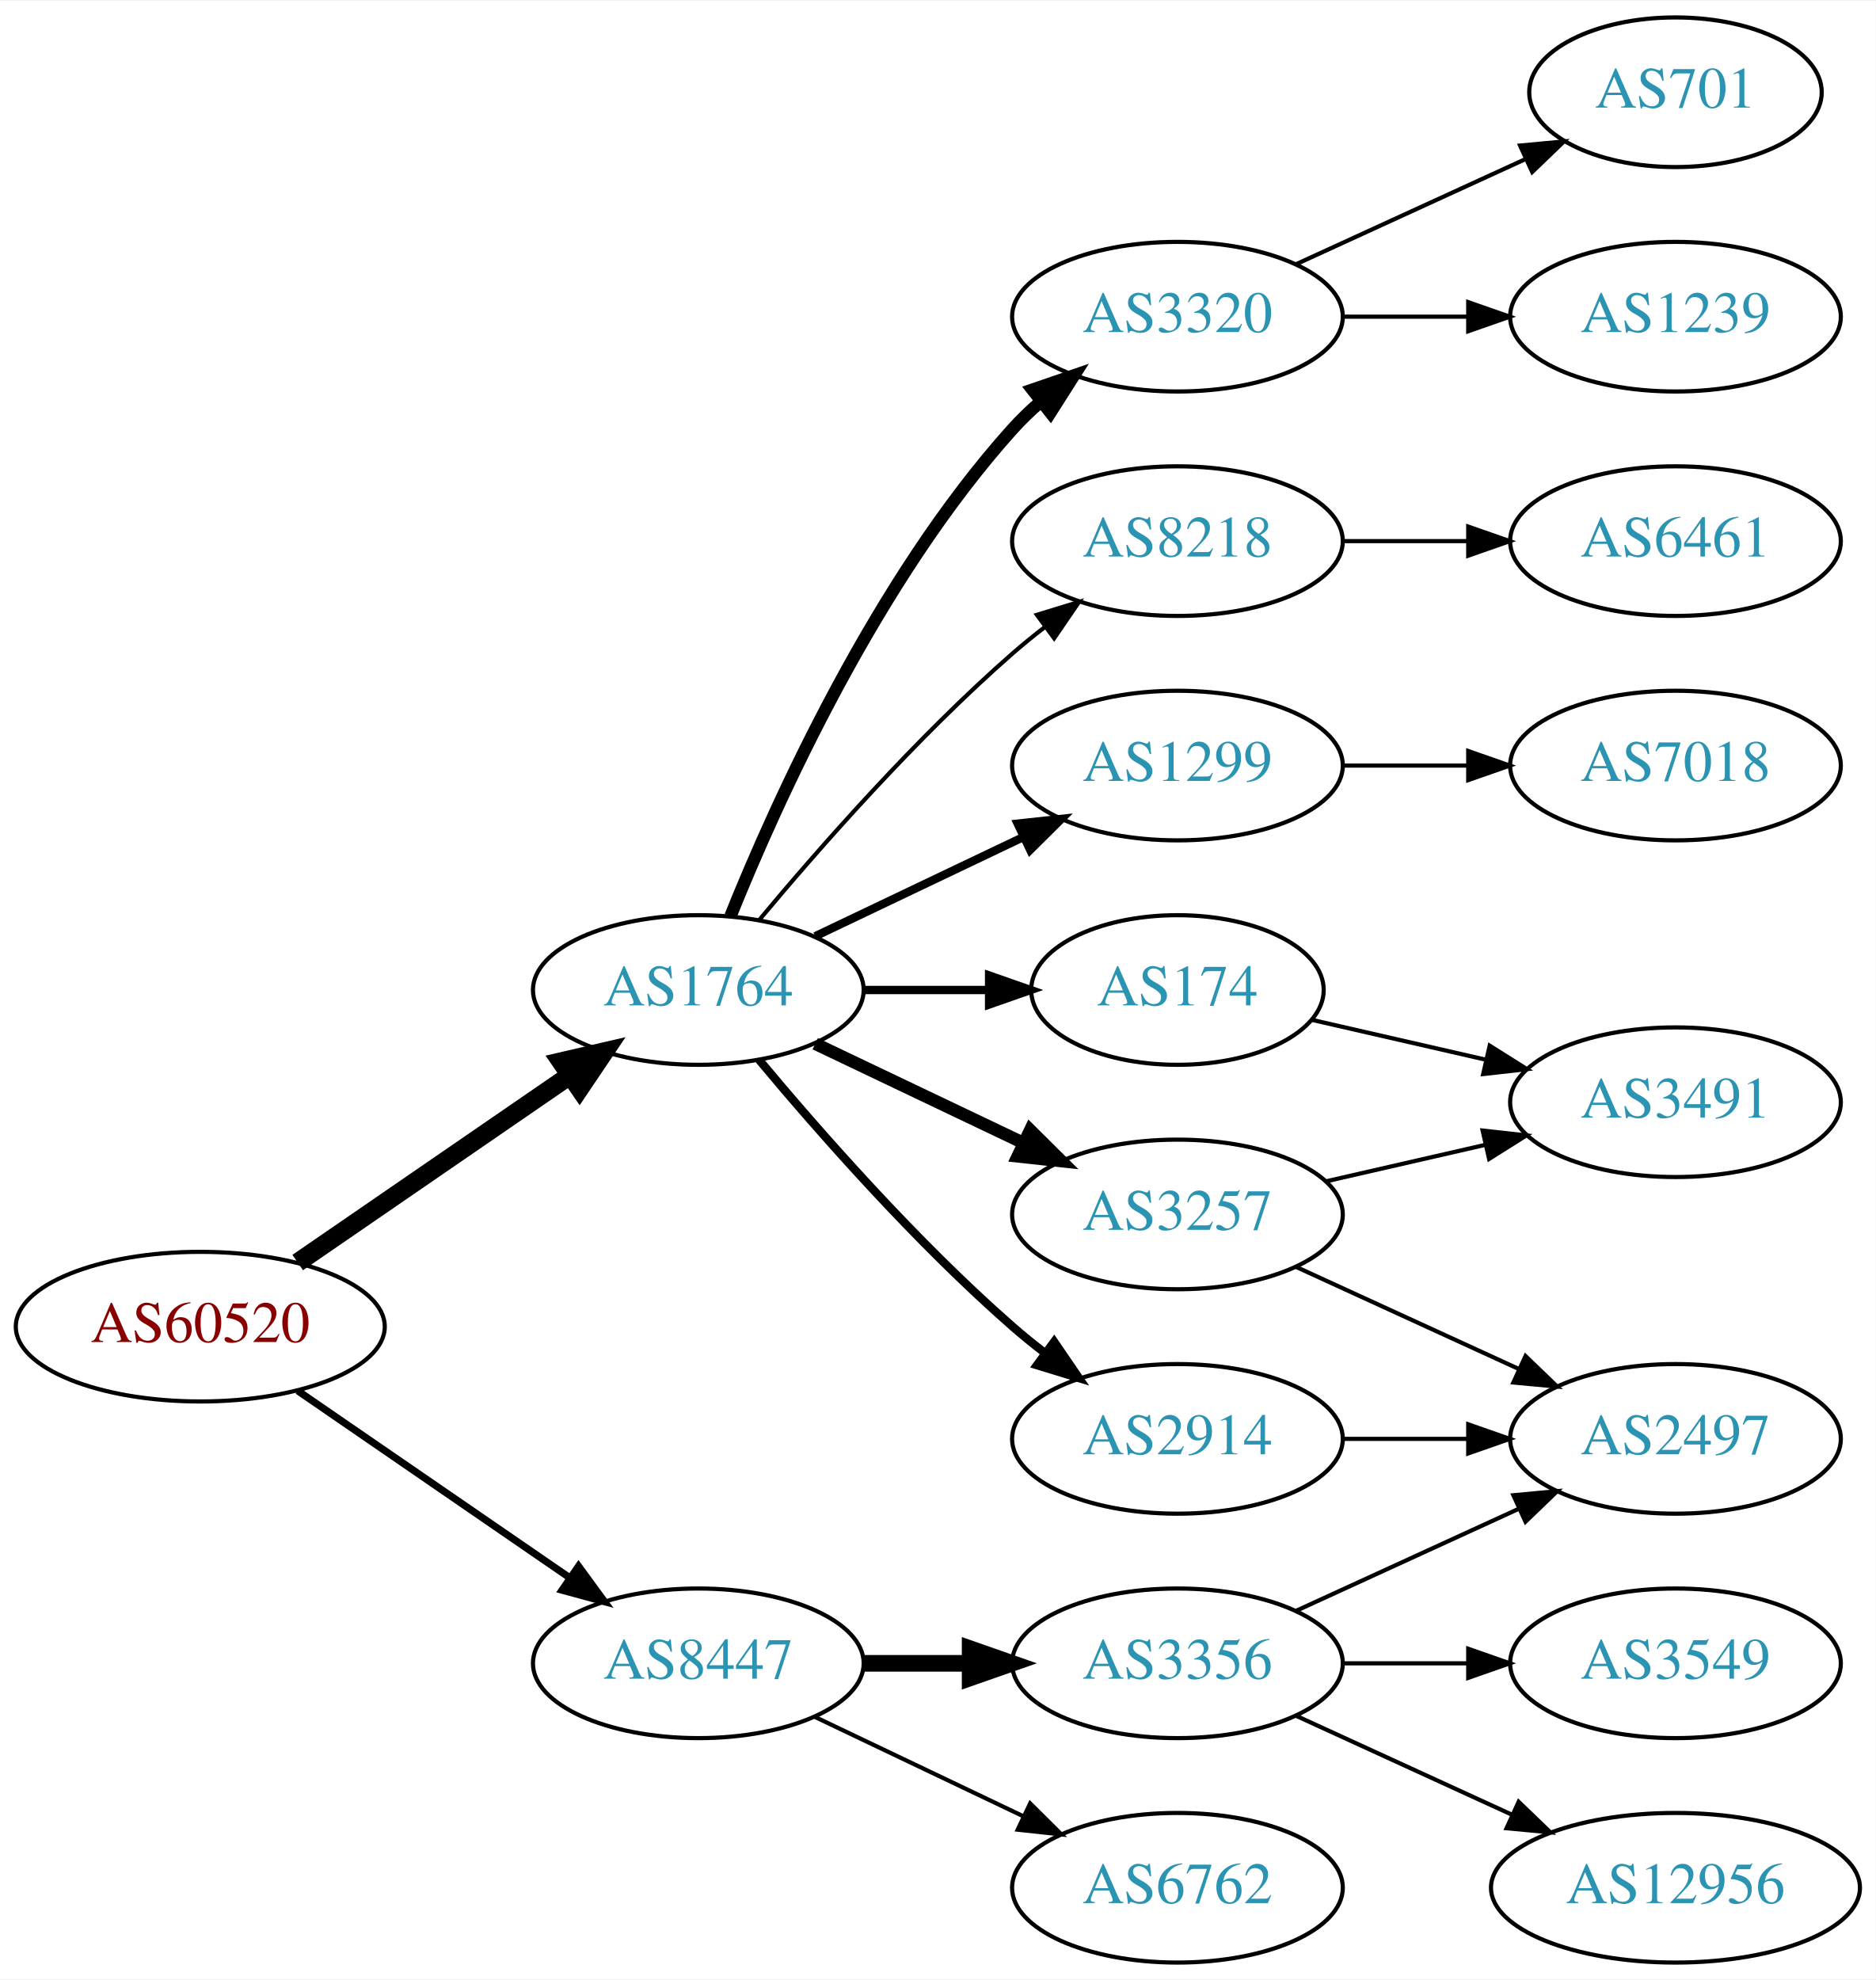
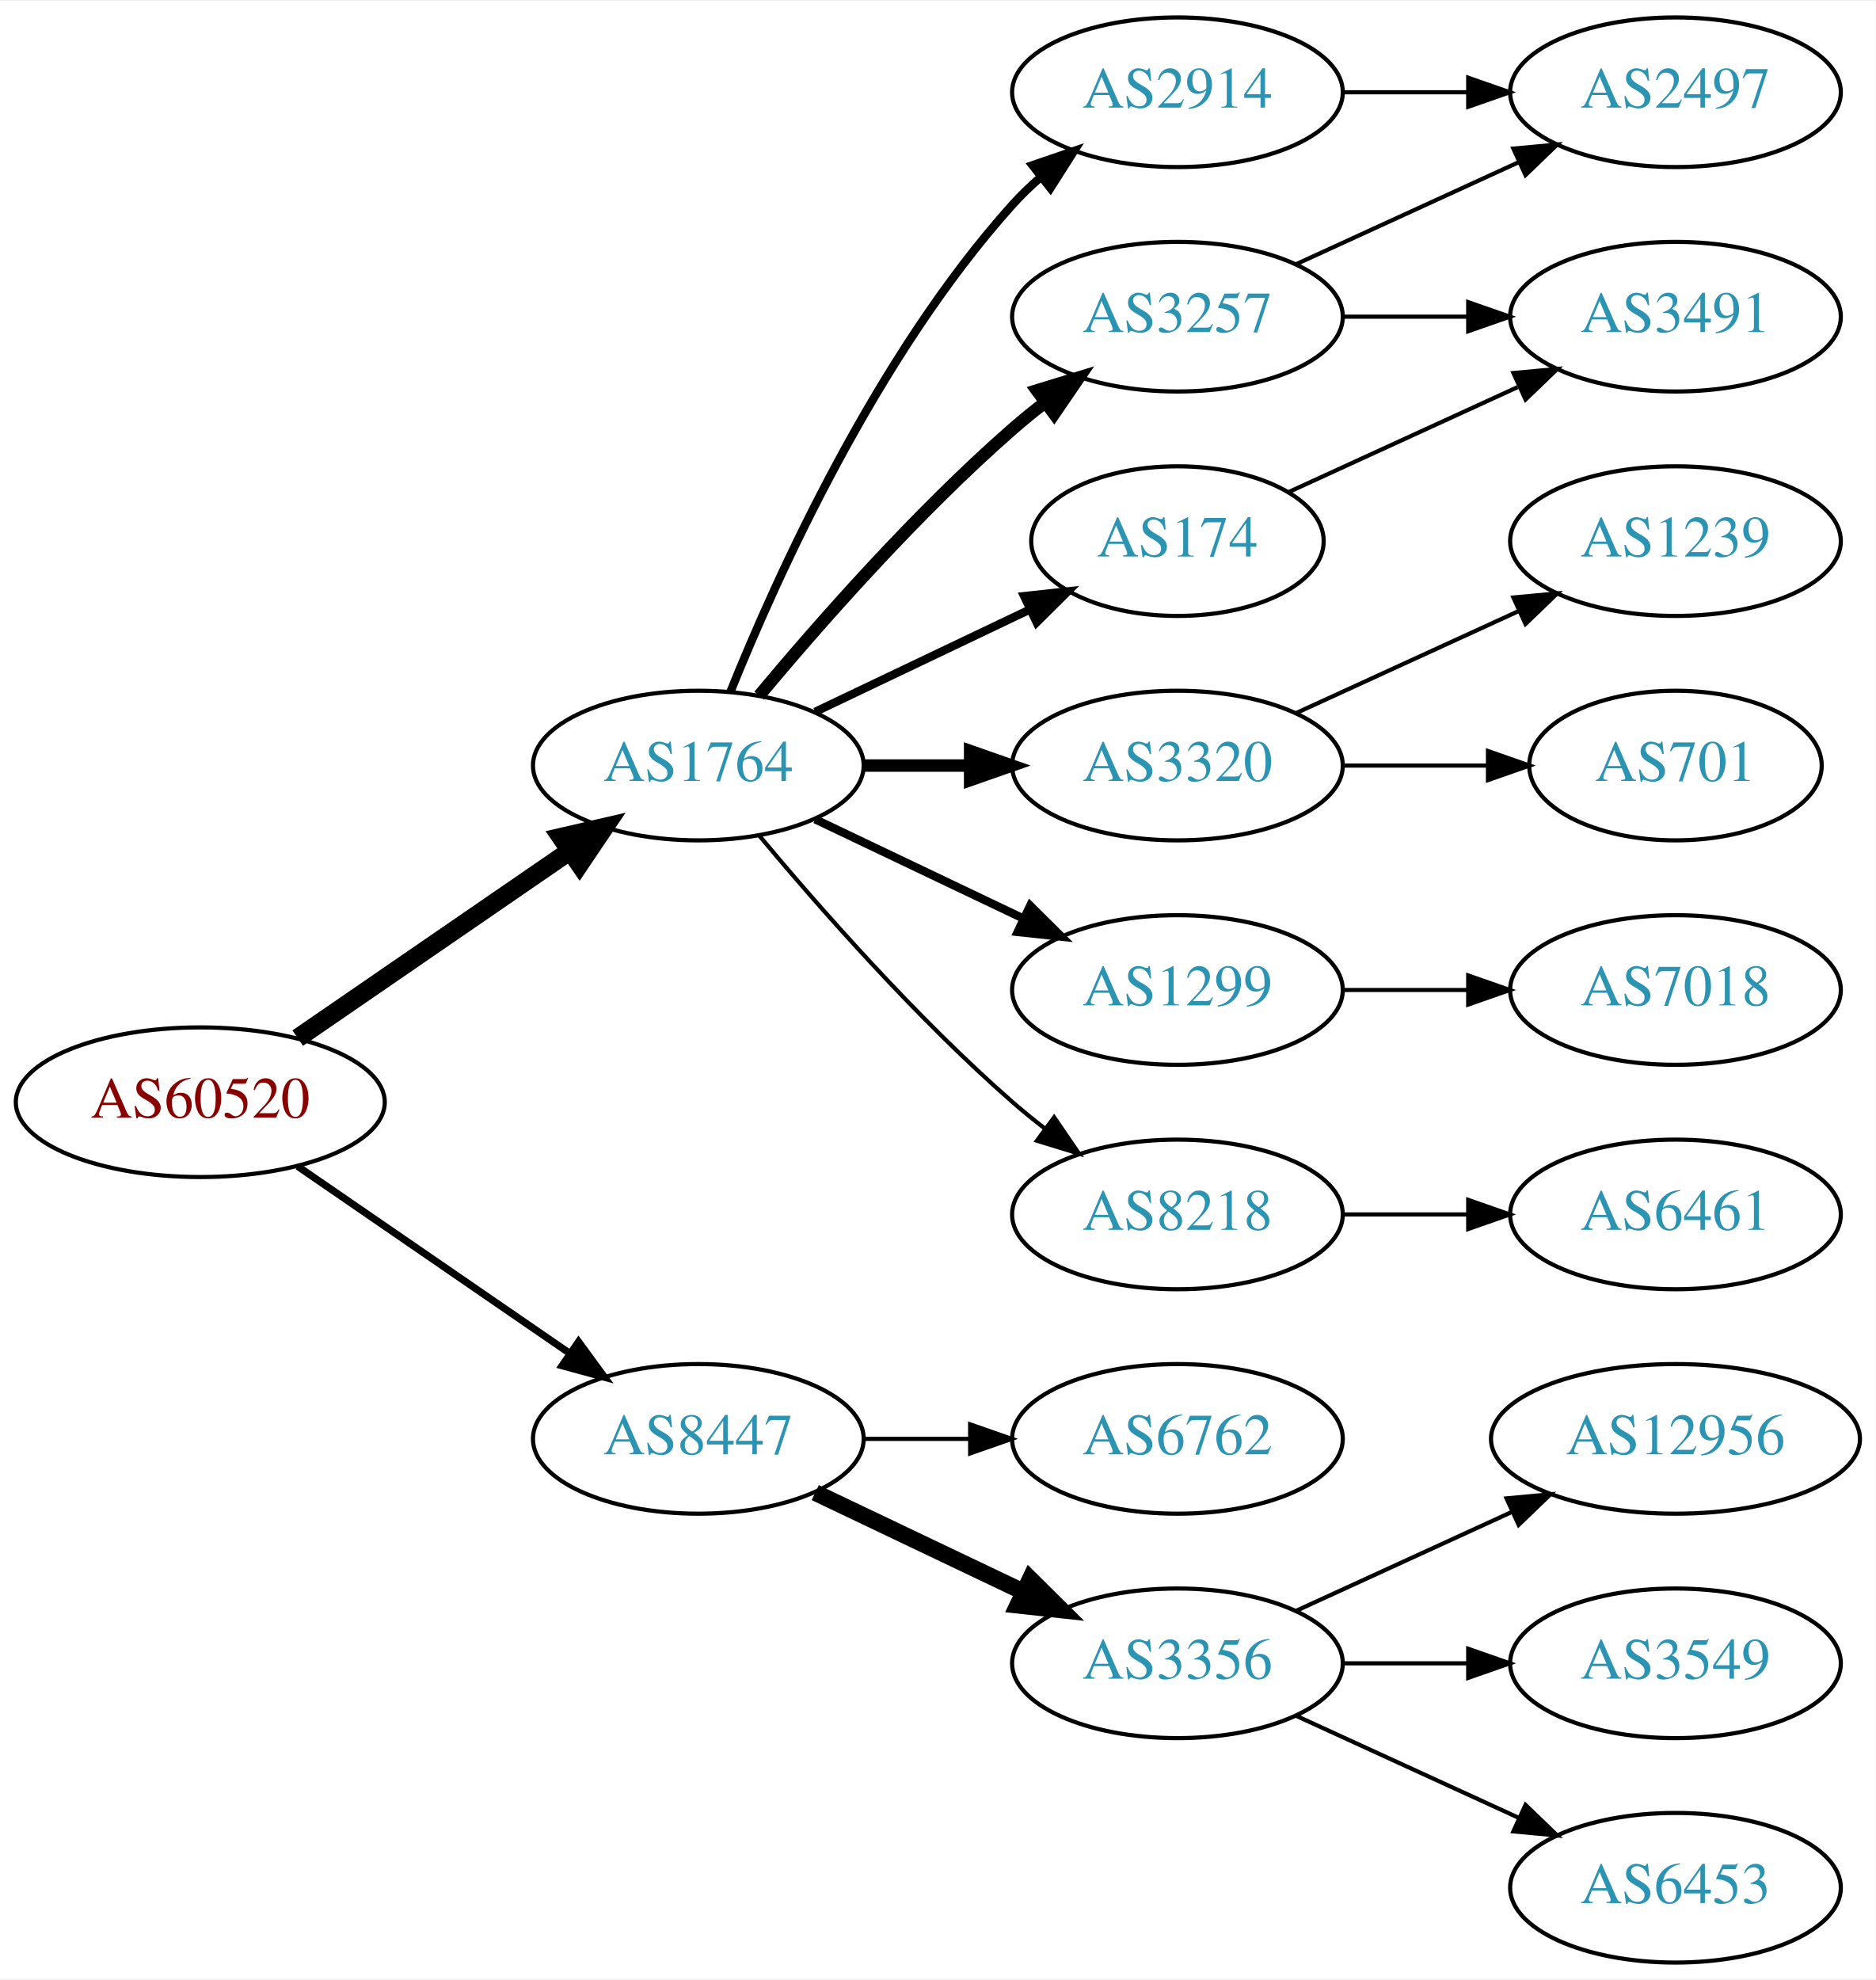
<svg xmlns="http://www.w3.org/2000/svg" xmlns:xlink="http://www.w3.org/1999/xlink" width="451pt" height="476pt" viewBox="0.00 0.00 451.37 476.00">
  <g id="graph0" class="graph" transform="scale(1 1) rotate(0) translate(4 472)">
    <polygon fill="white" stroke="none" points="-4,4 -4,-472 447.37,-472 447.37,4 -4,4" />
    <g id="node1" class="node">
      <g id="a_node1">
        <a xlink:href="/asn/60520" xlink:title="AS60520 ~ AUVA-AS [AT]">
-           <ellipse fill="#ffffff" stroke="black" cx="44.196" cy="-153" rx="44.393" ry="18" />
-           <text text-anchor="middle" x="44.196" y="-149.3" font-family="Times,serif" font-size="14.00" fill="#880000">AS60520</text>
+           <ellipse fill="#ffffff" stroke="black" cx="44.196" cy="-207" rx="44.393" ry="18" />
+           <text text-anchor="middle" x="44.196" y="-203.3" font-family="Times,serif" font-size="14.00" fill="#880000">AS60520</text>
        </a>
      </g>
    </g>
    <g id="node2" class="node">
      <g id="a_node2">
        <a xlink:href="/asn/1764" xlink:title="AS1764 ~ NEXTLAYER-AS [AT]">
-           <ellipse fill="#ffffff" stroke="black" cx="164.039" cy="-234" rx="39.794" ry="18" />
-           <text text-anchor="middle" x="164.039" y="-230.3" font-family="Times,serif" font-size="14.00" fill="#2c94b3">AS1764</text>
+           <ellipse fill="#ffffff" stroke="black" cx="164.039" cy="-288" rx="39.794" ry="18" />
+           <text text-anchor="middle" x="164.039" y="-284.3" font-family="Times,serif" font-size="14.00" fill="#2c94b3">AS1764</text>
        </a>
      </g>
    </g>
    <g id="edge1" class="edge">
-       <path fill="none" stroke="black" stroke-width="4.5" d="M67.639,-168.426C86.22,-181.198 112.781,-199.455 133.161,-213.463" />
-       <polygon fill="black" stroke="black" stroke-width="4.5" points="131.003,-216.758 141.475,-219.178 135.464,-210.269 131.003,-216.758" />
+       <path fill="none" stroke="black" stroke-width="4.5" d="M67.639,-222.426C86.22,-235.198 112.781,-253.455 133.161,-267.463" />
+       <polygon fill="black" stroke="black" stroke-width="4.5" points="131.003,-270.758 141.475,-273.178 135.464,-264.269 131.003,-270.758" />
    </g>
    <g id="node3" class="node">
      <g id="a_node3">
        <a xlink:href="/asn/8447" xlink:title="AS8447 ~ A1 Telekom Austria AG [AT]">
-           <ellipse fill="#ffffff" stroke="black" cx="164.039" cy="-72" rx="39.794" ry="18" />
-           <text text-anchor="middle" x="164.039" y="-68.3" font-family="Times,serif" font-size="14.00" fill="#2c94b3">AS8447</text>
+           <ellipse fill="#ffffff" stroke="black" cx="164.039" cy="-126" rx="39.794" ry="18" />
+           <text text-anchor="middle" x="164.039" y="-122.3" font-family="Times,serif" font-size="14.00" fill="#2c94b3">AS8447</text>
        </a>
      </g>
    </g>
    <g id="edge2" class="edge">
-       <path fill="none" stroke="black" stroke-width="1.731" d="M67.639,-137.574C86.22,-124.802 112.781,-106.545 133.161,-92.537" />
-       <polygon fill="black" stroke="black" stroke-width="1.731" points="135.216,-95.371 141.475,-86.822 131.251,-89.602 135.216,-95.371" />
+       <path fill="none" stroke="black" stroke-width="1.731" d="M67.639,-191.574C86.22,-178.802 112.781,-160.545 133.161,-146.537" />
+       <polygon fill="black" stroke="black" stroke-width="1.731" points="135.216,-149.371 141.475,-140.822 131.251,-143.602 135.216,-149.371" />
    </g>
    <g id="node4" class="node">
      <g id="a_node4">
-         <a xlink:href="/asn/8218" xlink:title="AS8218 ~ legacy Neotelecoms [FR]">
-           <ellipse fill="#ffffff" stroke="black" cx="279.332" cy="-342" rx="39.794" ry="18" />
-           <text text-anchor="middle" x="279.332" y="-338.3" font-family="Times,serif" font-size="14.00" fill="#2c94b3">AS8218</text>
+         <a xlink:href="/asn/3257" xlink:title="AS3257 ~ GTT [DE]">
+           <ellipse fill="#ffffff" stroke="black" cx="279.332" cy="-396" rx="39.794" ry="18" />
+           <text text-anchor="middle" x="279.332" y="-392.3" font-family="Times,serif" font-size="14.00" fill="#2c94b3">AS3257</text>
        </a>
      </g>
    </g>
    <g id="edge3" class="edge">
-       <path fill="none" stroke="black" d="M178.669,-250.817C192.951,-267.929 216.498,-294.745 239.685,-315 242.151,-317.154 244.789,-319.294 247.487,-321.372" />
-       <polygon fill="black" stroke="black" points="245.512,-324.264 255.641,-327.37 249.66,-318.625 245.512,-324.264" />
+       <path fill="none" stroke="black" stroke-width="3" d="M178.669,-304.817C192.951,-321.929 216.498,-348.745 239.685,-369 242.151,-371.154 244.789,-373.294 247.487,-375.372" />
+       <polygon fill="black" stroke="black" stroke-width="3" points="245.512,-378.264 255.641,-381.37 249.66,-372.625 245.512,-378.264" />
    </g>
    <g id="node5" class="node">
      <g id="a_node5">
-         <a xlink:href="/asn/1299" xlink:title="AS1299 ~ Telia Carrier [EU]">
+         <a xlink:href="/asn/3320" xlink:title="AS3320 ~ DTAG [DE]">
          <ellipse fill="#ffffff" stroke="black" cx="279.332" cy="-288" rx="39.794" ry="18" />
-           <text text-anchor="middle" x="279.332" y="-284.3" font-family="Times,serif" font-size="14.00" fill="#2c94b3">AS1299</text>
+           <text text-anchor="middle" x="279.332" y="-284.3" font-family="Times,serif" font-size="14.00" fill="#2c94b3">AS3320</text>
        </a>
      </g>
    </g>
    <g id="edge4" class="edge">
-       <path fill="none" stroke="black" stroke-width="2" d="M192.175,-246.934C207.169,-254.081 225.99,-263.052 242.213,-270.785" />
-       <polygon fill="black" stroke="black" stroke-width="2" points="240.884,-274.028 251.417,-275.171 243.895,-267.709 240.884,-274.028" />
+       <path fill="none" stroke="black" stroke-width="3" d="M203.711,-288C211.914,-288 220.678,-288 229.21,-288" />
+       <polygon fill="black" stroke="black" stroke-width="3" points="229.449,-291.5 239.449,-288 229.449,-284.5 229.449,-291.5" />
    </g>
    <g id="node6" class="node">
      <g id="a_node6">
-         <a xlink:href="/asn/3257" xlink:title="AS3257 ~ GTT [DE]">
-           <ellipse fill="#ffffff" stroke="black" cx="279.332" cy="-180" rx="39.794" ry="18" />
-           <text text-anchor="middle" x="279.332" y="-176.3" font-family="Times,serif" font-size="14.00" fill="#2c94b3">AS3257</text>
+         <a xlink:href="/asn/2914" xlink:title="AS2914 ~ NTT America, Inc. [US]">
+           <ellipse fill="#ffffff" stroke="black" cx="279.332" cy="-450" rx="39.794" ry="18" />
+           <text text-anchor="middle" x="279.332" y="-446.3" font-family="Times,serif" font-size="14.00" fill="#2c94b3">AS2914</text>
        </a>
      </g>
    </g>
    <g id="edge5" class="edge">
-       <path fill="none" stroke="black" stroke-width="3" d="M192.175,-221.066C207.169,-213.919 225.99,-204.948 242.213,-197.215" />
-       <polygon fill="black" stroke="black" stroke-width="3" points="243.895,-200.291 251.417,-192.829 240.884,-193.972 243.895,-200.291" />
+       <path fill="none" stroke="black" stroke-width="2" d="M171.786,-305.787C182.837,-333.243 206.891,-386.578 239.685,-423 241.688,-425.224 243.906,-427.363 246.239,-429.397" />
+       <polygon fill="black" stroke="black" stroke-width="2" points="244.437,-432.433 254.458,-435.873 248.769,-426.935 244.437,-432.433" />
    </g>
    <g id="node7" class="node">
      <g id="a_node7">
-         <a xlink:href="/asn/3320" xlink:title="AS3320 ~ DTAG [DE]">
-           <ellipse fill="#ffffff" stroke="black" cx="279.332" cy="-396" rx="39.794" ry="18" />
-           <text text-anchor="middle" x="279.332" y="-392.3" font-family="Times,serif" font-size="14.00" fill="#2c94b3">AS3320</text>
+         <a xlink:href="/asn/1299" xlink:title="AS1299 ~ Telia Carrier [EU]">
+           <ellipse fill="#ffffff" stroke="black" cx="279.332" cy="-234" rx="39.794" ry="18" />
+           <text text-anchor="middle" x="279.332" y="-230.3" font-family="Times,serif" font-size="14.00" fill="#2c94b3">AS1299</text>
        </a>
      </g>
    </g>
    <g id="edge6" class="edge">
-       <path fill="none" stroke="black" stroke-width="3" d="M171.786,-251.787C182.837,-279.243 206.891,-332.578 239.685,-369 241.688,-371.224 243.906,-373.363 246.239,-375.397" />
-       <polygon fill="black" stroke="black" stroke-width="3" points="244.437,-378.433 254.458,-381.873 248.769,-372.935 244.437,-378.433" />
+       <path fill="none" stroke="black" stroke-width="2" d="M192.175,-275.066C207.169,-267.919 225.99,-258.948 242.213,-251.215" />
+       <polygon fill="black" stroke="black" stroke-width="2" points="243.895,-254.291 251.417,-246.829 240.884,-247.972 243.895,-254.291" />
    </g>
    <g id="node8" class="node">
      <g id="a_node8">
-         <a xlink:href="/asn/2914" xlink:title="AS2914 ~ NTT America, Inc. [US]">
-           <ellipse fill="#ffffff" stroke="black" cx="279.332" cy="-126" rx="39.794" ry="18" />
-           <text text-anchor="middle" x="279.332" y="-122.3" font-family="Times,serif" font-size="14.00" fill="#2c94b3">AS2914</text>
+         <a xlink:href="/asn/174" xlink:title="AS174 ~ Cogent Communications [US]">
+           <ellipse fill="#ffffff" stroke="black" cx="279.332" cy="-342" rx="35.194" ry="18" />
+           <text text-anchor="middle" x="279.332" y="-338.3" font-family="Times,serif" font-size="14.00" fill="#2c94b3">AS174</text>
        </a>
      </g>
    </g>
    <g id="edge7" class="edge">
-       <path fill="none" stroke="black" stroke-width="2" d="M178.669,-217.183C192.951,-200.071 216.498,-173.255 239.685,-153 242.151,-150.846 244.789,-148.706 247.487,-146.628" />
-       <polygon fill="black" stroke="black" stroke-width="2" points="249.66,-149.375 255.641,-140.63 245.512,-143.736 249.66,-149.375" />
+       <path fill="none" stroke="black" stroke-width="2" d="M192.175,-300.934C207.607,-308.29 227.092,-317.577 243.628,-325.459" />
+       <polygon fill="black" stroke="black" stroke-width="2" points="242.436,-328.768 252.969,-329.911 245.448,-322.449 242.436,-328.768" />
    </g>
    <g id="node9" class="node">
      <g id="a_node9">
-         <a xlink:href="/asn/174" xlink:title="AS174 ~ Cogent Communications [US]">
-           <ellipse fill="#ffffff" stroke="black" cx="279.332" cy="-234" rx="35.194" ry="18" />
-           <text text-anchor="middle" x="279.332" y="-230.3" font-family="Times,serif" font-size="14.00" fill="#2c94b3">AS174</text>
+         <a xlink:href="/asn/8218" xlink:title="AS8218 ~ legacy Neotelecoms [FR]">
+           <ellipse fill="#ffffff" stroke="black" cx="279.332" cy="-180" rx="39.794" ry="18" />
+           <text text-anchor="middle" x="279.332" y="-176.3" font-family="Times,serif" font-size="14.00" fill="#2c94b3">AS8218</text>
        </a>
      </g>
    </g>
    <g id="edge8" class="edge">
-       <path fill="none" stroke="black" stroke-width="2" d="M203.711,-234C213.416,-234 223.907,-234 233.87,-234" />
-       <polygon fill="black" stroke="black" stroke-width="2" points="234.006,-237.5 244.006,-234 234.006,-230.5 234.006,-237.5" />
+       <path fill="none" stroke="black" d="M178.669,-271.183C192.951,-254.071 216.498,-227.255 239.685,-207 242.151,-204.846 244.789,-202.706 247.487,-200.628" />
+       <polygon fill="black" stroke="black" points="249.66,-203.375 255.641,-194.63 245.512,-197.736 249.66,-203.375" />
    </g>
    <g id="node16" class="node">
      <g id="a_node16">
+         <a xlink:href="/asn/6762" xlink:title="AS6762 ~ TELECOM ITALIA SPARKLE S.p.A. [IT]">
+           <ellipse fill="#ffffff" stroke="black" cx="279.332" cy="-126" rx="39.794" ry="18" />
+           <text text-anchor="middle" x="279.332" y="-122.3" font-family="Times,serif" font-size="14.00" fill="#2c94b3">AS6762</text>
+         </a>
+       </g>
+     </g>
+     <g id="edge17" class="edge">
+       <path fill="none" stroke="black" d="M203.711,-126C211.914,-126 220.678,-126 229.21,-126" />
+       <polygon fill="black" stroke="black" points="229.449,-129.5 239.449,-126 229.449,-122.5 229.449,-129.5" />
+     </g>
+     <g id="node17" class="node">
+       <g id="a_node17">
        <a xlink:href="/asn/3356" xlink:title="AS3356 ~ Level 3 Parent, LLC [US]">
          <ellipse fill="#ffffff" stroke="black" cx="279.332" cy="-72" rx="39.794" ry="18" />
          <text text-anchor="middle" x="279.332" y="-68.3" font-family="Times,serif" font-size="14.00" fill="#2c94b3">AS3356</text>
        </a>
      </g>
    </g>
-     <g id="edge17" class="edge">
-       <path fill="none" stroke="black" stroke-width="4" d="M203.711,-72C211.914,-72 220.678,-72 229.21,-72" />
-       <polygon fill="black" stroke="black" stroke-width="4" points="229.449,-75.5 239.449,-72 229.449,-68.5 229.449,-75.5" />
-     </g>
-     <g id="node17" class="node">
-       <g id="a_node17">
-         <a xlink:href="/asn/6762" xlink:title="AS6762 ~ TELECOM ITALIA SPARKLE S.p.A. [IT]">
-           <ellipse fill="#ffffff" stroke="black" cx="279.332" cy="-18" rx="39.794" ry="18" />
-           <text text-anchor="middle" x="279.332" y="-14.3" font-family="Times,serif" font-size="14.00" fill="#2c94b3">AS6762</text>
-         </a>
-       </g>
-     </g>
    <g id="edge18" class="edge">
-       <path fill="none" stroke="black" d="M192.175,-59.066C207.169,-51.919 225.99,-42.948 242.213,-35.215" />
-       <polygon fill="black" stroke="black" points="243.895,-38.291 251.417,-30.829 240.884,-31.972 243.895,-38.291" />
+       <path fill="none" stroke="black" stroke-width="4" d="M192.175,-113.066C207.169,-105.919 225.99,-96.948 242.213,-89.215" />
+       <polygon fill="black" stroke="black" stroke-width="4" points="243.895,-92.291 251.417,-84.829 240.884,-85.972 243.895,-92.291" />
    </g>
    <g id="node10" class="node">
      <g id="a_node10">
-         <a xlink:href="/asn/6461" xlink:title="AS6461 ~ Zayo Bandwidth [US]">
+         <a xlink:href="/asn/2497" xlink:title="AS2497 ~ Internet Initiative Japan Inc. [JP]">
+           <ellipse fill="#ffffff" stroke="black" cx="399.174" cy="-450" rx="39.794" ry="18" />
+           <text text-anchor="middle" x="399.174" y="-446.3" font-family="Times,serif" font-size="14.00" fill="#2c94b3">AS2497</text>
+         </a>
+       </g>
+     </g>
+     <g id="edge12" class="edge">
+       <path fill="none" stroke="black" d="M307.96,-408.661C323.917,-415.973 344.188,-425.261 361.471,-433.181" />
+       <polygon fill="black" stroke="black" points="360.169,-436.435 370.718,-437.419 363.085,-430.071 360.169,-436.435" />
+     </g>
+     <g id="node12" class="node">
+       <g id="a_node12">
+         <a xlink:href="/asn/3491" xlink:title="AS3491 ~ PCCW Global, Inc. [US]">
+           <ellipse fill="#ffffff" stroke="black" cx="399.174" cy="-396" rx="39.794" ry="18" />
+           <text text-anchor="middle" x="399.174" y="-392.3" font-family="Times,serif" font-size="14.00" fill="#2c94b3">AS3491</text>
+         </a>
+       </g>
+     </g>
+     <g id="edge11" class="edge">
+       <path fill="none" stroke="black" d="M319.244,-396C328.798,-396 339.147,-396 349.11,-396" />
+       <polygon fill="black" stroke="black" points="349.302,-399.5 359.302,-396 349.302,-392.5 349.302,-399.5" />
+     </g>
+     <g id="node14" class="node">
+       <g id="a_node14">
+         <a xlink:href="/asn/1239" xlink:title="AS1239 ~ Sprint [US]">
          <ellipse fill="#ffffff" stroke="black" cx="399.174" cy="-342" rx="39.794" ry="18" />
-           <text text-anchor="middle" x="399.174" y="-338.3" font-family="Times,serif" font-size="14.00" fill="#2c94b3">AS6461</text>
-         </a>
-       </g>
+           <text text-anchor="middle" x="399.174" y="-338.3" font-family="Times,serif" font-size="14.00" fill="#2c94b3">AS1239</text>
+         </a>
+       </g>
+     </g>
+     <g id="edge15" class="edge">
+       <path fill="none" stroke="black" d="M307.96,-300.661C323.917,-307.973 344.188,-317.261 361.471,-325.181" />
+       <polygon fill="black" stroke="black" points="360.169,-328.435 370.718,-329.419 363.085,-322.071 360.169,-328.435" />
+     </g>
+     <g id="node15" class="node">
+       <g id="a_node15">
+         <a xlink:href="/asn/701" xlink:title="AS701 ~ UUNET [US]">
+           <ellipse fill="#ffffff" stroke="black" cx="399.174" cy="-288" rx="35.194" ry="18" />
+           <text text-anchor="middle" x="399.174" y="-284.3" font-family="Times,serif" font-size="14.00" fill="#2c94b3">AS701</text>
+         </a>
+       </g>
+     </g>
+     <g id="edge16" class="edge">
+       <path fill="none" stroke="black" d="M319.244,-288C330.331,-288 342.491,-288 353.873,-288" />
+       <polygon fill="black" stroke="black" points="354.055,-291.5 364.055,-288 354.055,-284.5 354.055,-291.5" />
    </g>
    <g id="edge9" class="edge">
-       <path fill="none" stroke="black" d="M319.244,-342C328.798,-342 339.147,-342 349.11,-342" />
-       <polygon fill="black" stroke="black" points="349.302,-345.5 359.302,-342 349.302,-338.5 349.302,-345.5" />
+       <path fill="none" stroke="black" d="M319.244,-450C328.798,-450 339.147,-450 349.11,-450" />
+       <polygon fill="black" stroke="black" points="349.302,-453.5 359.302,-450 349.302,-446.5 349.302,-453.5" />
    </g>
    <g id="node11" class="node">
      <g id="a_node11">
        <a xlink:href="/asn/7018" xlink:title="AS7018 ~ AT&amp;T Services, Inc. [US]">
-           <ellipse fill="#ffffff" stroke="black" cx="399.174" cy="-288" rx="39.794" ry="18" />
-           <text text-anchor="middle" x="399.174" y="-284.3" font-family="Times,serif" font-size="14.00" fill="#2c94b3">AS7018</text>
+           <ellipse fill="#ffffff" stroke="black" cx="399.174" cy="-234" rx="39.794" ry="18" />
+           <text text-anchor="middle" x="399.174" y="-230.3" font-family="Times,serif" font-size="14.00" fill="#2c94b3">AS7018</text>
        </a>
      </g>
    </g>
    <g id="edge10" class="edge">
-       <path fill="none" stroke="black" d="M319.244,-288C328.798,-288 339.147,-288 349.11,-288" />
-       <polygon fill="black" stroke="black" points="349.302,-291.5 359.302,-288 349.302,-284.5 349.302,-291.5" />
-     </g>
-     <g id="node12" class="node">
-       <g id="a_node12">
-         <a xlink:href="/asn/2497" xlink:title="AS2497 ~ Internet Initiative Japan Inc. [JP]">
-           <ellipse fill="#ffffff" stroke="black" cx="399.174" cy="-126" rx="39.794" ry="18" />
-           <text text-anchor="middle" x="399.174" y="-122.3" font-family="Times,serif" font-size="14.00" fill="#2c94b3">AS2497</text>
-         </a>
-       </g>
-     </g>
-     <g id="edge11" class="edge">
-       <path fill="none" stroke="black" d="M307.96,-167.339C323.917,-160.027 344.188,-150.739 361.471,-142.819" />
-       <polygon fill="black" stroke="black" points="363.085,-145.929 370.718,-138.581 360.169,-139.565 363.085,-145.929" />
+       <path fill="none" stroke="black" d="M319.244,-234C328.798,-234 339.147,-234 349.11,-234" />
+       <polygon fill="black" stroke="black" points="349.302,-237.5 359.302,-234 349.302,-230.5 349.302,-237.5" />
+     </g>
+     <g id="edge13" class="edge">
+       <path fill="none" stroke="black" d="M306.193,-353.851C322.313,-361.238 343.316,-370.862 361.181,-379.048" />
+       <polygon fill="black" stroke="black" points="360.183,-382.441 370.732,-383.425 363.099,-376.077 360.183,-382.441" />
    </g>
    <g id="node13" class="node">
      <g id="a_node13">
-         <a xlink:href="/asn/3491" xlink:title="AS3491 ~ PCCW Global, Inc. [US]">
-           <ellipse fill="#ffffff" stroke="black" cx="399.174" cy="-207" rx="39.794" ry="18" />
-           <text text-anchor="middle" x="399.174" y="-203.3" font-family="Times,serif" font-size="14.00" fill="#2c94b3">AS3491</text>
-         </a>
-       </g>
-     </g>
-     <g id="edge12" class="edge">
-       <path fill="none" stroke="black" d="M315.051,-187.955C327.051,-190.704 340.672,-193.825 353.364,-196.733" />
-       <polygon fill="black" stroke="black" points="352.767,-200.187 363.296,-199.009 354.33,-193.364 352.767,-200.187" />
-     </g>
-     <g id="node14" class="node">
-       <g id="a_node14">
-         <a xlink:href="/asn/701" xlink:title="AS701 ~ UUNET [US]">
-           <ellipse fill="#ffffff" stroke="black" cx="399.174" cy="-450" rx="35.194" ry="18" />
-           <text text-anchor="middle" x="399.174" y="-446.3" font-family="Times,serif" font-size="14.00" fill="#2c94b3">AS701</text>
+         <a xlink:href="/asn/6461" xlink:title="AS6461 ~ Zayo Bandwidth [US]">
+           <ellipse fill="#ffffff" stroke="black" cx="399.174" cy="-180" rx="39.794" ry="18" />
+           <text text-anchor="middle" x="399.174" y="-176.3" font-family="Times,serif" font-size="14.00" fill="#2c94b3">AS6461</text>
        </a>
      </g>
    </g>
    <g id="edge14" class="edge">
-       <path fill="none" stroke="black" d="M307.96,-408.661C324.377,-416.183 345.358,-425.798 362.955,-433.861" />
-       <polygon fill="black" stroke="black" points="361.783,-437.174 372.332,-438.158 364.7,-430.811 361.783,-437.174" />
-     </g>
-     <g id="node15" class="node">
-       <g id="a_node15">
-         <a xlink:href="/asn/1239" xlink:title="AS1239 ~ Sprint [US]">
-           <ellipse fill="#ffffff" stroke="black" cx="399.174" cy="-396" rx="39.794" ry="18" />
-           <text text-anchor="middle" x="399.174" y="-392.3" font-family="Times,serif" font-size="14.00" fill="#2c94b3">AS1239</text>
-         </a>
-       </g>
-     </g>
-     <g id="edge15" class="edge">
-       <path fill="none" stroke="black" d="M319.244,-396C328.798,-396 339.147,-396 349.11,-396" />
-       <polygon fill="black" stroke="black" points="349.302,-399.5 359.302,-396 349.302,-392.5 349.302,-399.5" />
-     </g>
-     <g id="edge13" class="edge">
-       <path fill="none" stroke="black" d="M319.244,-126C328.798,-126 339.147,-126 349.11,-126" />
-       <polygon fill="black" stroke="black" points="349.302,-129.5 359.302,-126 349.302,-122.5 349.302,-129.5" />
-     </g>
-     <g id="edge16" class="edge">
-       <path fill="none" stroke="black" d="M311.602,-226.835C324.441,-223.894 339.546,-220.433 353.513,-217.233" />
-       <polygon fill="black" stroke="black" points="354.468,-220.605 363.434,-214.96 352.905,-213.781 354.468,-220.605" />
-     </g>
-     <g id="edge20" class="edge">
-       <path fill="none" stroke="black" d="M307.96,-84.661C323.917,-91.973 344.188,-101.261 361.471,-109.181" />
-       <polygon fill="black" stroke="black" points="360.169,-112.435 370.718,-113.419 363.085,-106.071 360.169,-112.435" />
+       <path fill="none" stroke="black" d="M319.244,-180C328.798,-180 339.147,-180 349.11,-180" />
+       <polygon fill="black" stroke="black" points="349.302,-183.5 359.302,-180 349.302,-176.5 349.302,-183.5" />
    </g>
    <g id="node18" class="node">
      <g id="a_node18">
        <a xlink:href="/asn/12956" xlink:title="AS12956 ~ TELXIUS [ES]">
-           <ellipse fill="#ffffff" stroke="black" cx="399.174" cy="-18" rx="44.393" ry="18" />
-           <text text-anchor="middle" x="399.174" y="-14.3" font-family="Times,serif" font-size="14.00" fill="#2c94b3">AS12956</text>
+           <ellipse fill="#ffffff" stroke="black" cx="399.174" cy="-126" rx="44.393" ry="18" />
+           <text text-anchor="middle" x="399.174" y="-122.3" font-family="Times,serif" font-size="14.00" fill="#2c94b3">AS12956</text>
        </a>
      </g>
    </g>
    <g id="edge19" class="edge">
-       <path fill="none" stroke="black" d="M307.96,-59.339C323.458,-52.238 343.025,-43.272 359.971,-35.506" />
-       <polygon fill="black" stroke="black" points="361.441,-38.682 369.074,-31.335 358.525,-32.319 361.441,-38.682" />
+       <path fill="none" stroke="black" d="M307.96,-84.661C323.458,-91.762 343.025,-100.728 359.971,-108.494" />
+       <polygon fill="black" stroke="black" points="358.525,-111.681 369.074,-112.665 361.441,-105.317 358.525,-111.681" />
    </g>
    <g id="node19" class="node">
      <g id="a_node19">
        <a xlink:href="/asn/3549" xlink:title="AS3549 ~ Level 3 Parent, LLC [US]">
          <ellipse fill="#ffffff" stroke="black" cx="399.174" cy="-72" rx="39.794" ry="18" />
          <text text-anchor="middle" x="399.174" y="-68.3" font-family="Times,serif" font-size="14.00" fill="#2c94b3">AS3549</text>
        </a>
      </g>
    </g>
-     <g id="edge21" class="edge">
+     <g id="edge20" class="edge">
      <path fill="none" stroke="black" d="M319.244,-72C328.798,-72 339.147,-72 349.11,-72" />
      <polygon fill="black" stroke="black" points="349.302,-75.5 359.302,-72 349.302,-68.5 349.302,-75.5" />
    </g>
+     <g id="node20" class="node">
+       <g id="a_node20">
+         <a xlink:href="/asn/6453" xlink:title="AS6453 ~ TATA COMMUNICATIONS (AMERICA) INC [US]">
+           <ellipse fill="#ffffff" stroke="black" cx="399.174" cy="-18" rx="39.794" ry="18" />
+           <text text-anchor="middle" x="399.174" y="-14.3" font-family="Times,serif" font-size="14.00" fill="#2c94b3">AS6453</text>
+         </a>
+       </g>
+     </g>
+     <g id="edge21" class="edge">
+       <path fill="none" stroke="black" d="M307.96,-59.339C323.917,-52.027 344.188,-42.739 361.471,-34.819" />
+       <polygon fill="black" stroke="black" points="363.085,-37.929 370.718,-30.581 360.169,-31.565 363.085,-37.929" />
+     </g>
  </g>
</svg>
